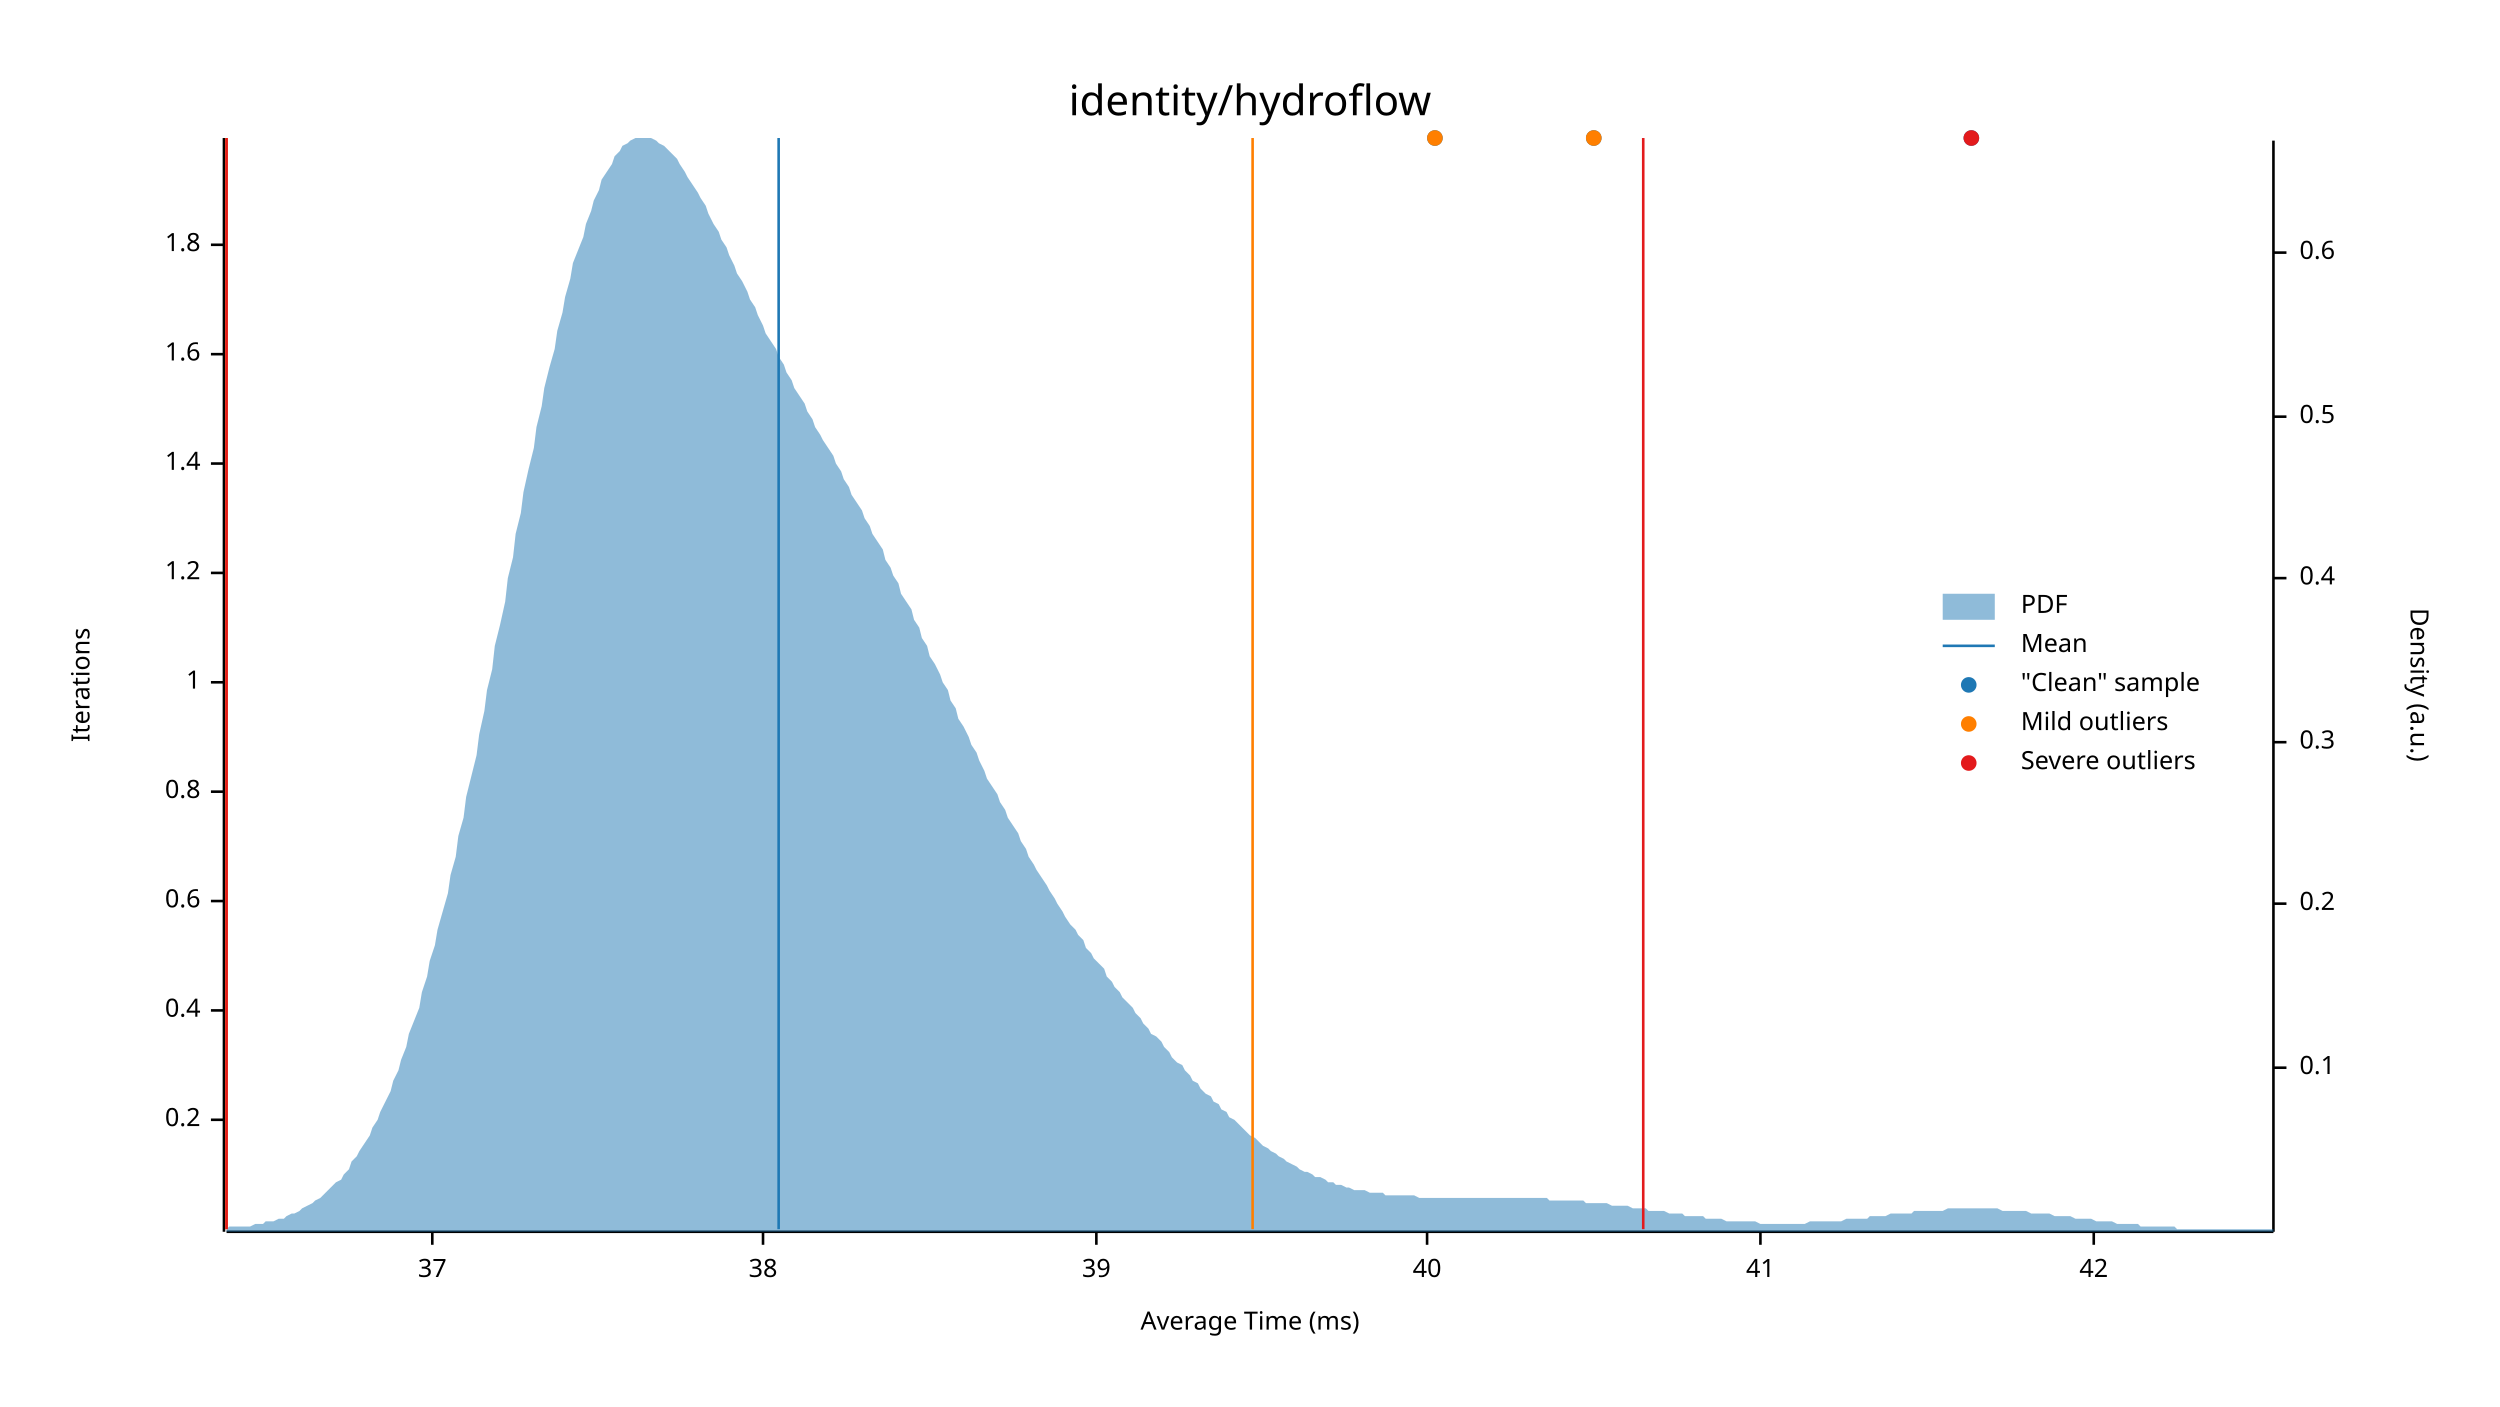
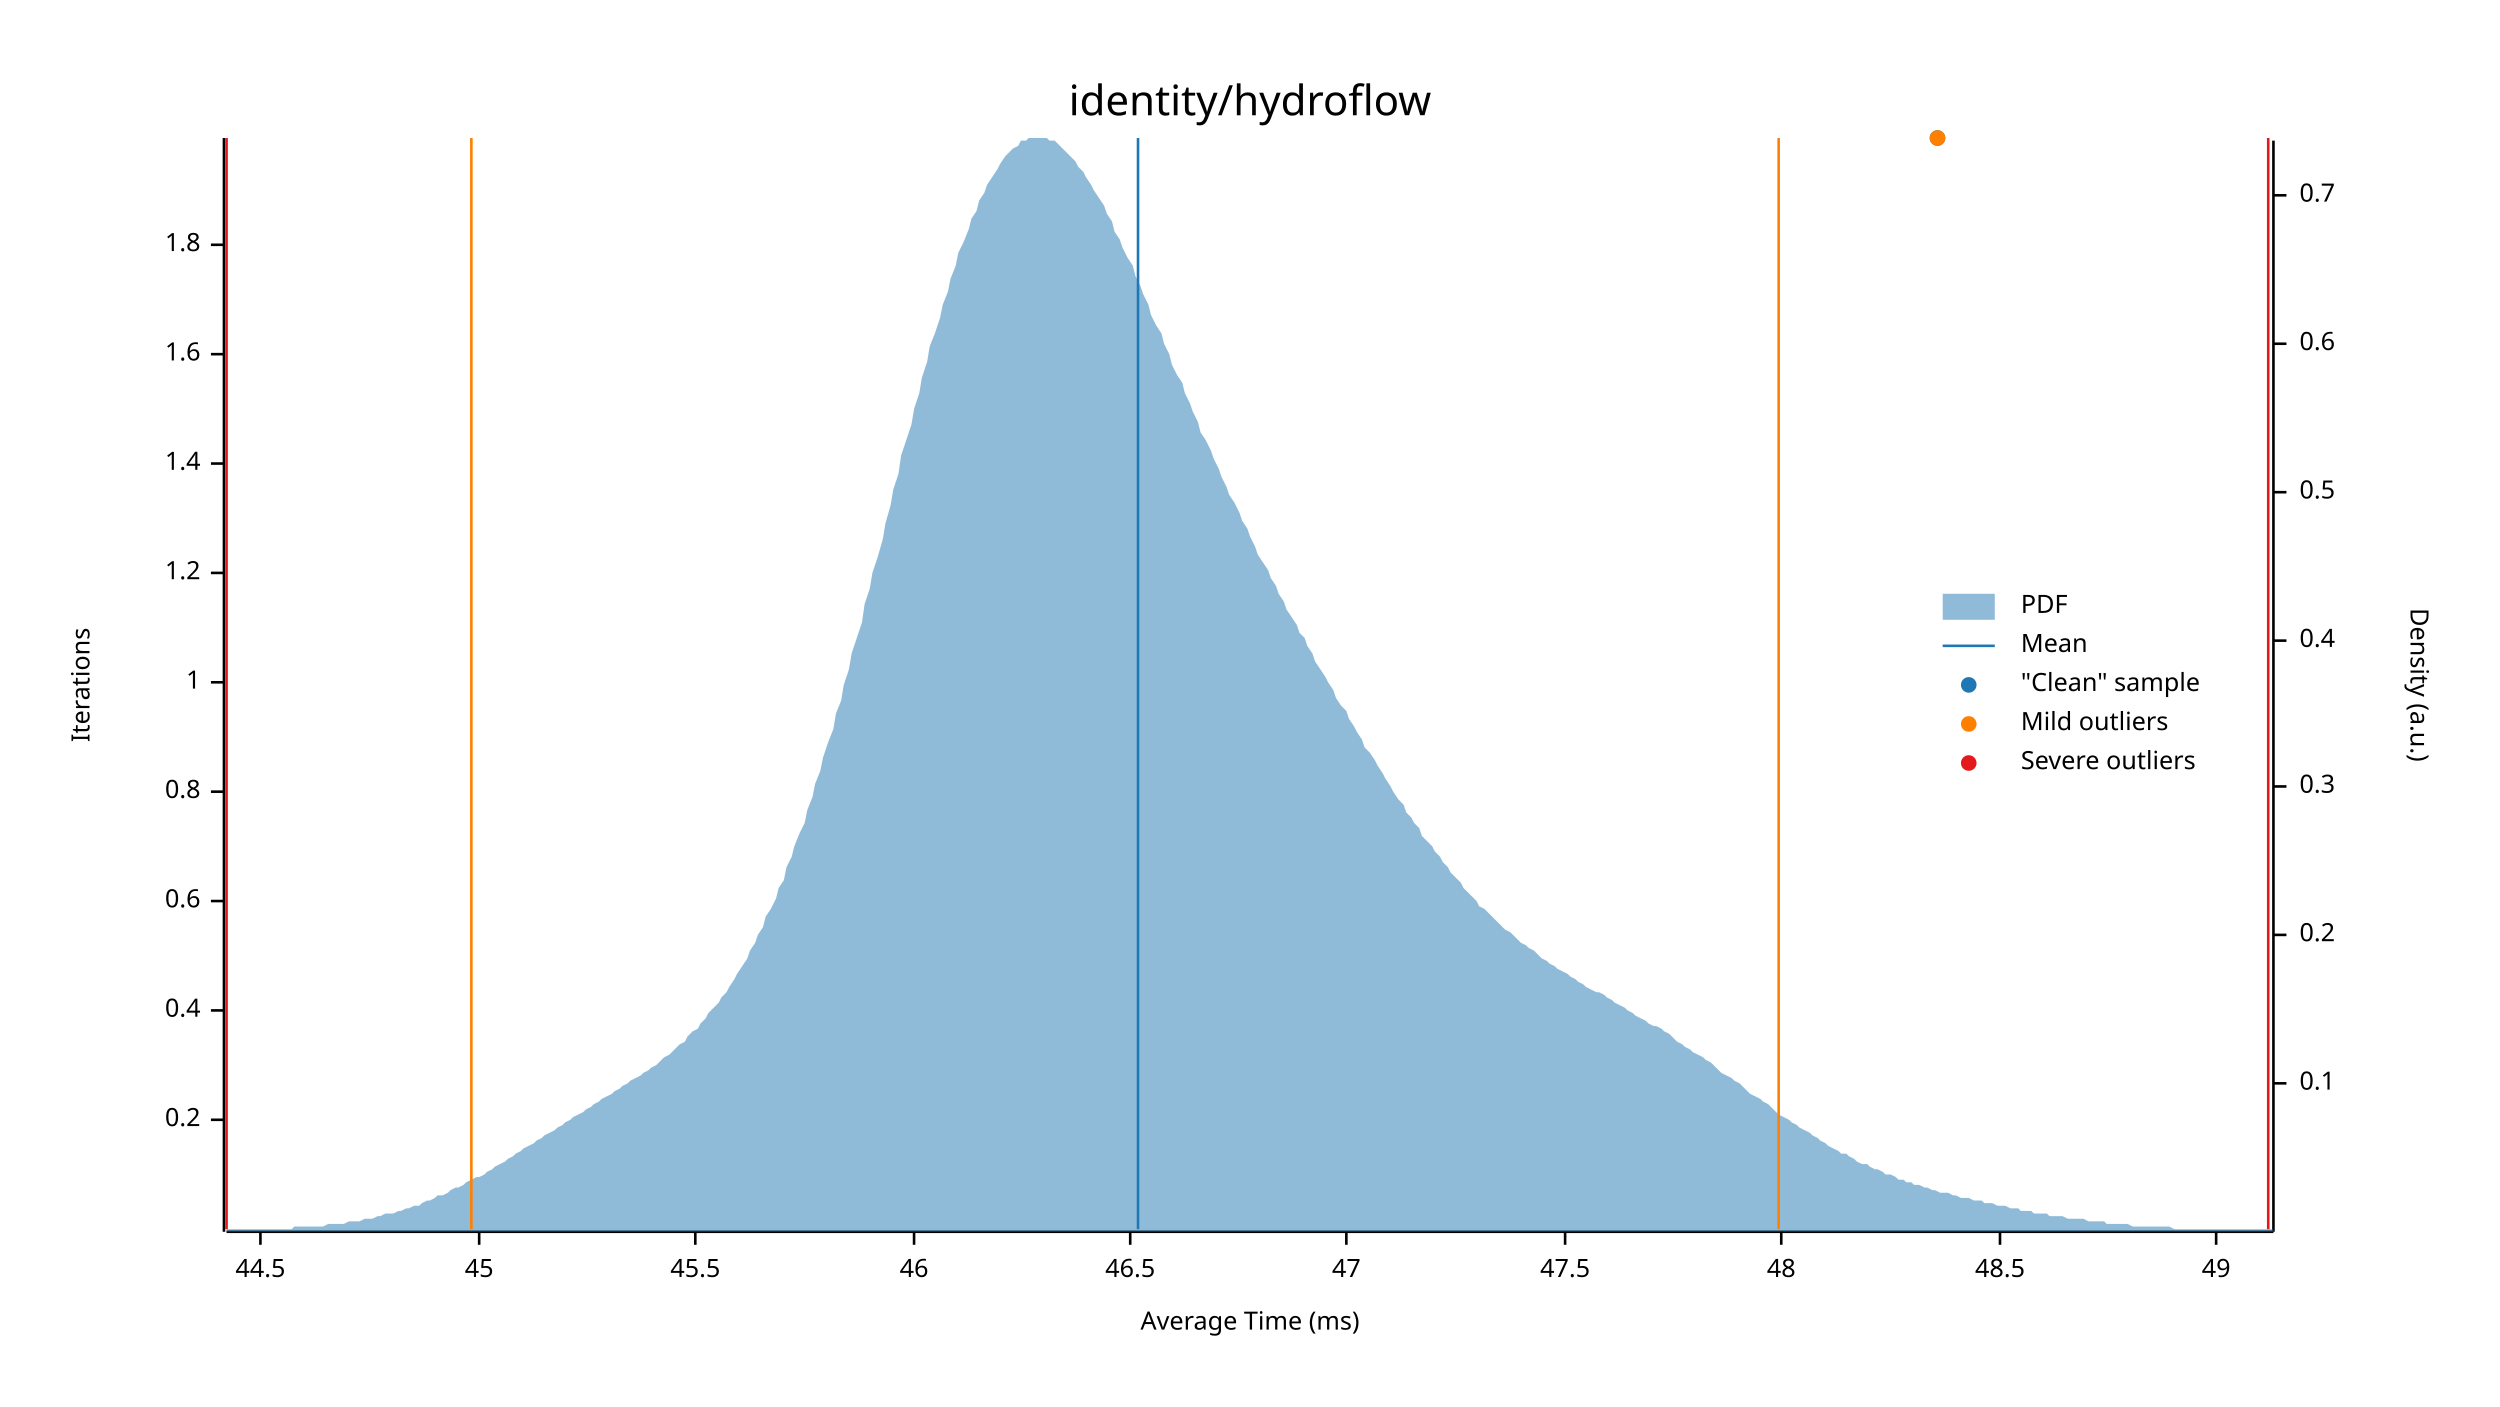
<svg xmlns="http://www.w3.org/2000/svg" width="960" height="540" viewBox="0 0 960 540">
  <text x="480" y="32" dy="0.76em" text-anchor="middle" font-family="sans-serif" font-size="16.129" opacity="1" fill="#000000">
identity/hydroflow
</text>
  <text x="27" y="263" dy="0.76em" text-anchor="middle" font-family="sans-serif" font-size="9.677" opacity="1" fill="#000000" transform="rotate(270, 27, 263)">
Iterations
</text>
  <text x="480" y="513" dy="-0.5ex" text-anchor="middle" font-family="sans-serif" font-size="9.677" opacity="1" fill="#000000">
Average Time (ms)
</text>
  <polyline fill="none" opacity="1" stroke="#000000" stroke-width="1" points="86,53 86,473 " />
  <text x="77" y="430" dy="0.5ex" text-anchor="end" font-family="sans-serif" font-size="9.677" opacity="1" fill="#000000">
0.2
</text>
  <polyline fill="none" opacity="1" stroke="#000000" stroke-width="1" points="81,430 86,430 " />
  <text x="77" y="388" dy="0.5ex" text-anchor="end" font-family="sans-serif" font-size="9.677" opacity="1" fill="#000000">
0.4
</text>
  <polyline fill="none" opacity="1" stroke="#000000" stroke-width="1" points="81,388 86,388 " />
  <text x="77" y="346" dy="0.5ex" text-anchor="end" font-family="sans-serif" font-size="9.677" opacity="1" fill="#000000">
0.6
</text>
  <polyline fill="none" opacity="1" stroke="#000000" stroke-width="1" points="81,346 86,346 " />
  <text x="77" y="304" dy="0.5ex" text-anchor="end" font-family="sans-serif" font-size="9.677" opacity="1" fill="#000000">
0.8
</text>
  <polyline fill="none" opacity="1" stroke="#000000" stroke-width="1" points="81,304 86,304 " />
  <text x="77" y="262" dy="0.5ex" text-anchor="end" font-family="sans-serif" font-size="9.677" opacity="1" fill="#000000">
1
</text>
  <polyline fill="none" opacity="1" stroke="#000000" stroke-width="1" points="81,262 86,262 " />
  <text x="77" y="220" dy="0.5ex" text-anchor="end" font-family="sans-serif" font-size="9.677" opacity="1" fill="#000000">
1.2
</text>
  <polyline fill="none" opacity="1" stroke="#000000" stroke-width="1" points="81,220 86,220 " />
  <text x="77" y="178" dy="0.5ex" text-anchor="end" font-family="sans-serif" font-size="9.677" opacity="1" fill="#000000">
1.4
</text>
  <polyline fill="none" opacity="1" stroke="#000000" stroke-width="1" points="81,178 86,178 " />
  <text x="77" y="136" dy="0.5ex" text-anchor="end" font-family="sans-serif" font-size="9.677" opacity="1" fill="#000000">
1.6
</text>
  <polyline fill="none" opacity="1" stroke="#000000" stroke-width="1" points="81,136 86,136 " />
  <text x="77" y="94" dy="0.5ex" text-anchor="end" font-family="sans-serif" font-size="9.677" opacity="1" fill="#000000">
1.8
</text>
  <polyline fill="none" opacity="1" stroke="#000000" stroke-width="1" points="81,94 86,94 " />
  <polyline fill="none" opacity="1" stroke="#000000" stroke-width="1" points="87,473 873,473 " />
-   <text x="166" y="483" dy="0.76em" text-anchor="middle" font-family="sans-serif" font-size="9.677" opacity="1" fill="#000000">
- 37
+   <text x="100" y="483" dy="0.76em" text-anchor="middle" font-family="sans-serif" font-size="9.677" opacity="1" fill="#000000">
+ 44.5
</text>
-   <polyline fill="none" opacity="1" stroke="#000000" stroke-width="1" points="166,473 166,478 " />
-   <text x="293" y="483" dy="0.76em" text-anchor="middle" font-family="sans-serif" font-size="9.677" opacity="1" fill="#000000">
- 38
+   <polyline fill="none" opacity="1" stroke="#000000" stroke-width="1" points="100,473 100,478 " />
+   <text x="184" y="483" dy="0.76em" text-anchor="middle" font-family="sans-serif" font-size="9.677" opacity="1" fill="#000000">
+ 45
</text>
-   <polyline fill="none" opacity="1" stroke="#000000" stroke-width="1" points="293,473 293,478 " />
-   <text x="421" y="483" dy="0.76em" text-anchor="middle" font-family="sans-serif" font-size="9.677" opacity="1" fill="#000000">
- 39
+   <polyline fill="none" opacity="1" stroke="#000000" stroke-width="1" points="184,473 184,478 " />
+   <text x="267" y="483" dy="0.76em" text-anchor="middle" font-family="sans-serif" font-size="9.677" opacity="1" fill="#000000">
+ 45.5
</text>
-   <polyline fill="none" opacity="1" stroke="#000000" stroke-width="1" points="421,473 421,478 " />
-   <text x="548" y="483" dy="0.76em" text-anchor="middle" font-family="sans-serif" font-size="9.677" opacity="1" fill="#000000">
- 40
+   <polyline fill="none" opacity="1" stroke="#000000" stroke-width="1" points="267,473 267,478 " />
+   <text x="351" y="483" dy="0.76em" text-anchor="middle" font-family="sans-serif" font-size="9.677" opacity="1" fill="#000000">
+ 46
</text>
-   <polyline fill="none" opacity="1" stroke="#000000" stroke-width="1" points="548,473 548,478 " />
-   <text x="676" y="483" dy="0.76em" text-anchor="middle" font-family="sans-serif" font-size="9.677" opacity="1" fill="#000000">
- 41
+   <polyline fill="none" opacity="1" stroke="#000000" stroke-width="1" points="351,473 351,478 " />
+   <text x="434" y="483" dy="0.76em" text-anchor="middle" font-family="sans-serif" font-size="9.677" opacity="1" fill="#000000">
+ 46.5
</text>
-   <polyline fill="none" opacity="1" stroke="#000000" stroke-width="1" points="676,473 676,478 " />
-   <text x="804" y="483" dy="0.76em" text-anchor="middle" font-family="sans-serif" font-size="9.677" opacity="1" fill="#000000">
- 42
+   <polyline fill="none" opacity="1" stroke="#000000" stroke-width="1" points="434,473 434,478 " />
+   <text x="517" y="483" dy="0.76em" text-anchor="middle" font-family="sans-serif" font-size="9.677" opacity="1" fill="#000000">
+ 47
</text>
-   <polyline fill="none" opacity="1" stroke="#000000" stroke-width="1" points="804,473 804,478 " />
+   <polyline fill="none" opacity="1" stroke="#000000" stroke-width="1" points="517,473 517,478 " />
+   <text x="601" y="483" dy="0.76em" text-anchor="middle" font-family="sans-serif" font-size="9.677" opacity="1" fill="#000000">
+ 47.5
+ </text>
+   <polyline fill="none" opacity="1" stroke="#000000" stroke-width="1" points="601,473 601,478 " />
+   <text x="684" y="483" dy="0.76em" text-anchor="middle" font-family="sans-serif" font-size="9.677" opacity="1" fill="#000000">
+ 48
+ </text>
+   <polyline fill="none" opacity="1" stroke="#000000" stroke-width="1" points="684,473 684,478 " />
+   <text x="768" y="483" dy="0.76em" text-anchor="middle" font-family="sans-serif" font-size="9.677" opacity="1" fill="#000000">
+ 48.5
+ </text>
+   <polyline fill="none" opacity="1" stroke="#000000" stroke-width="1" points="768,473 768,478 " />
+   <text x="851" y="483" dy="0.76em" text-anchor="middle" font-family="sans-serif" font-size="9.677" opacity="1" fill="#000000">
+ 49
+ </text>
+   <polyline fill="none" opacity="1" stroke="#000000" stroke-width="1" points="851,473 851,478 " />
  <text x="933" y="263" dy="0.76em" text-anchor="middle" font-family="sans-serif" font-size="9.677" opacity="1" fill="#000000" transform="rotate(90, 933, 263)">
Density (a.u.)
</text>
  <polyline fill="none" opacity="1" stroke="#000000" stroke-width="1" points="873,54 873,473 " />
-   <text x="883" y="410" dy="0.5ex" text-anchor="start" font-family="sans-serif" font-size="9.677" opacity="1" fill="#000000">
+   <text x="883" y="416" dy="0.5ex" text-anchor="start" font-family="sans-serif" font-size="9.677" opacity="1" fill="#000000">
0.1
</text>
-   <polyline fill="none" opacity="1" stroke="#000000" stroke-width="1" points="873,410 878,410 " />
-   <text x="883" y="347" dy="0.5ex" text-anchor="start" font-family="sans-serif" font-size="9.677" opacity="1" fill="#000000">
+   <polyline fill="none" opacity="1" stroke="#000000" stroke-width="1" points="873,416 878,416 " />
+   <text x="883" y="359" dy="0.5ex" text-anchor="start" font-family="sans-serif" font-size="9.677" opacity="1" fill="#000000">
0.2
</text>
-   <polyline fill="none" opacity="1" stroke="#000000" stroke-width="1" points="873,347 878,347 " />
-   <text x="883" y="285" dy="0.5ex" text-anchor="start" font-family="sans-serif" font-size="9.677" opacity="1" fill="#000000">
+   <polyline fill="none" opacity="1" stroke="#000000" stroke-width="1" points="873,359 878,359 " />
+   <text x="883" y="302" dy="0.5ex" text-anchor="start" font-family="sans-serif" font-size="9.677" opacity="1" fill="#000000">
0.3
</text>
-   <polyline fill="none" opacity="1" stroke="#000000" stroke-width="1" points="873,285 878,285 " />
-   <text x="883" y="222" dy="0.5ex" text-anchor="start" font-family="sans-serif" font-size="9.677" opacity="1" fill="#000000">
+   <polyline fill="none" opacity="1" stroke="#000000" stroke-width="1" points="873,302 878,302 " />
+   <text x="883" y="246" dy="0.5ex" text-anchor="start" font-family="sans-serif" font-size="9.677" opacity="1" fill="#000000">
0.4
</text>
-   <polyline fill="none" opacity="1" stroke="#000000" stroke-width="1" points="873,222 878,222 " />
-   <text x="883" y="160" dy="0.5ex" text-anchor="start" font-family="sans-serif" font-size="9.677" opacity="1" fill="#000000">
+   <polyline fill="none" opacity="1" stroke="#000000" stroke-width="1" points="873,246 878,246 " />
+   <text x="883" y="189" dy="0.5ex" text-anchor="start" font-family="sans-serif" font-size="9.677" opacity="1" fill="#000000">
0.5
</text>
-   <polyline fill="none" opacity="1" stroke="#000000" stroke-width="1" points="873,160 878,160 " />
-   <text x="883" y="97" dy="0.5ex" text-anchor="start" font-family="sans-serif" font-size="9.677" opacity="1" fill="#000000">
+   <polyline fill="none" opacity="1" stroke="#000000" stroke-width="1" points="873,189 878,189 " />
+   <text x="883" y="132" dy="0.5ex" text-anchor="start" font-family="sans-serif" font-size="9.677" opacity="1" fill="#000000">
0.6
</text>
-   <polyline fill="none" opacity="1" stroke="#000000" stroke-width="1" points="873,97 878,97 " />
-   <polygon opacity="0.5" fill="#1F78B4" points="87,472 88,471 90,471 91,471 93,471 94,471 96,471 98,470 99,470 101,470 102,469 104,469 105,469 107,468 109,468 110,467 112,466 113,466 115,465 116,464 118,463 120,462 121,461 123,460 124,459 126,457 127,456 129,454 131,453 132,451 134,449 135,446 137,444 138,442 140,439 142,436 143,433 145,430 146,427 148,423 150,419 151,415 153,411 154,407 156,402 157,397 159,392 161,387 162,381 164,375 165,369 167,363 168,357 170,350 172,343 173,336 175,329 176,321 178,314 179,306 181,298 183,290 184,282 186,273 187,265 189,257 190,248 192,240 194,231 195,222 197,214 198,205 200,197 201,189 203,180 205,172 206,164 208,156 209,149 211,141 213,134 214,127 216,120 217,114 219,107 220,101 222,96 224,91 225,86 227,81 228,77 230,73 231,69 233,66 235,63 236,60 238,58 239,56 241,55 242,54 244,53 246,53 247,53 249,53 250,53 252,54 253,55 255,56 257,58 258,59 260,61 261,63 263,66 264,68 266,71 268,74 269,76 271,79 272,82 274,86 276,89 277,92 279,95 280,98 282,102 283,105 285,108 287,112 288,115 290,118 291,121 293,125 294,128 296,131 298,134 299,137 301,140 302,143 304,146 305,149 307,152 309,155 310,158 312,161 313,164 315,167 316,169 318,172 320,175 321,178 323,181 324,184 326,187 327,190 329,193 331,196 332,199 334,202 335,205 337,208 339,211 340,215 342,218 343,221 345,224 346,228 348,231 350,234 351,238 353,241 354,245 356,248 357,252 359,255 361,259 362,262 364,265 365,269 367,272 368,276 370,279 372,283 373,286 375,289 376,292 378,296 379,299 381,302 383,305 384,308 386,311 387,314 389,317 391,320 392,323 394,326 395,329 397,332 398,334 400,337 402,340 403,342 405,345 406,347 408,350 409,352 411,355 413,357 414,359 416,361 417,364 419,366 420,368 422,370 424,372 425,375 427,377 428,379 430,381 431,383 433,385 435,387 436,389 438,391 439,393 441,395 442,397 444,398 446,400 447,402 449,404 450,406 452,408 454,409 455,411 457,413 458,415 460,416 461,418 463,420 465,421 466,423 468,424 469,426 471,427 472,429 474,430 476,432 477,433 479,435 480,436 482,437 483,438 485,440 487,441 488,442 490,443 491,444 493,445 494,446 496,447 498,448 499,449 501,450 502,450 504,451 505,452 507,452 509,453 510,454 512,454 513,455 515,455 517,456 518,456 520,457 521,457 523,457 524,457 526,458 528,458 529,458 531,458 532,459 534,459 535,459 537,459 539,459 540,459 542,459 543,459 545,460 546,460 548,460 550,460 551,460 553,460 554,460 556,460 557,460 559,460 561,460 562,460 564,460 565,460 567,460 568,460 570,460 572,460 573,460 575,460 576,460 578,460 580,460 581,460 583,460 584,460 586,460 587,460 589,460 591,460 592,460 594,460 595,461 597,461 598,461 600,461 602,461 603,461 605,461 606,461 608,461 609,462 611,462 613,462 614,462 616,462 617,462 619,463 620,463 622,463 624,463 625,463 627,464 628,464 630,464 632,464 633,465 635,465 636,465 638,465 639,465 641,466 643,466 644,466 646,466 647,467 649,467 650,467 652,467 654,467 655,468 657,468 658,468 660,468 661,468 663,469 665,469 666,469 668,469 669,469 671,469 672,469 674,469 676,470 677,470 679,470 680,470 682,470 683,470 685,470 687,470 688,470 690,470 691,470 693,470 695,469 696,469 698,469 699,469 701,469 702,469 704,469 706,469 707,469 709,468 710,468 712,468 713,468 715,468 717,468 718,467 720,467 721,467 723,467 724,467 726,466 728,466 729,466 731,466 732,466 734,466 735,465 737,465 739,465 740,465 742,465 743,465 745,465 746,465 748,464 750,464 751,464 753,464 754,464 756,464 758,464 759,464 761,464 762,464 764,464 765,464 767,464 769,465 770,465 772,465 773,465 775,465 776,465 778,465 780,466 781,466 783,466 784,466 786,466 787,466 789,467 791,467 792,467 794,467 795,467 797,468 798,468 800,468 802,468 803,468 805,469 806,469 808,469 809,469 811,469 813,470 814,470 816,470 817,470 819,470 821,470 822,471 824,471 825,471 827,471 828,471 830,471 832,471 833,471 835,471 836,472 838,472 839,472 841,472 843,472 844,472 846,472 847,472 849,472 850,472 852,472 854,472 855,472 857,472 858,472 860,472 861,472 863,472 865,472 866,472 868,472 869,472 871,472 873,472 873,473 87,473 " />
-   <polyline fill="none" opacity="1" stroke="#1F78B4" stroke-width="1" points="299,472 299,53 " />
-   <polyline fill="none" opacity="1" stroke="#FF7F00" stroke-width="1" points="87,472 87,53 " />
-   <polyline fill="none" opacity="1" stroke="#FF7F00" stroke-width="1" points="481,472 481,53 " />
+   <polyline fill="none" opacity="1" stroke="#000000" stroke-width="1" points="873,132 878,132 " />
+   <text x="883" y="75" dy="0.5ex" text-anchor="start" font-family="sans-serif" font-size="9.677" opacity="1" fill="#000000">
+ 0.7
+ </text>
+   <polyline fill="none" opacity="1" stroke="#000000" stroke-width="1" points="873,75 878,75 " />
+   <polygon opacity="0.5" fill="#1F78B4" points="87,472 88,472 90,472 91,472 93,472 94,472 96,472 98,472 99,472 101,472 102,472 104,472 105,472 107,472 109,472 110,472 112,472 113,471 115,471 116,471 118,471 120,471 121,471 123,471 124,471 126,470 127,470 129,470 131,470 132,470 134,469 135,469 137,469 138,469 140,468 142,468 143,468 145,467 146,467 148,466 150,466 151,466 153,465 154,465 156,464 157,464 159,463 161,463 162,462 164,461 165,461 167,460 168,459 170,459 172,458 173,457 175,456 176,456 178,455 179,454 181,453 183,452 184,452 186,451 187,450 189,449 190,448 192,447 194,446 195,445 197,444 198,443 200,442 201,441 203,440 205,439 206,438 208,437 209,436 211,435 213,434 214,433 216,432 217,431 219,430 220,429 222,428 224,427 225,426 227,425 228,424 230,423 231,422 233,421 235,420 236,419 238,418 239,417 241,416 242,415 244,414 246,413 247,412 249,411 250,410 252,409 253,408 255,406 257,405 258,404 260,402 261,401 263,400 264,398 266,396 268,395 269,393 271,391 272,389 274,387 276,385 277,383 279,381 280,379 282,376 283,374 285,371 287,368 288,365 290,362 291,359 293,356 294,352 296,349 298,345 299,341 301,338 302,333 304,329 305,325 307,320 309,316 310,311 312,306 313,301 315,296 316,291 318,285 320,280 321,274 323,269 324,263 326,257 327,251 329,245 331,239 332,232 334,226 335,220 337,214 339,207 340,201 342,194 343,188 345,182 346,175 348,169 350,163 351,157 353,151 354,145 356,139 357,133 359,128 361,122 362,117 364,112 365,107 367,102 368,97 370,93 372,88 373,84 375,81 376,77 378,74 379,71 381,68 383,65 384,63 386,60 387,59 389,57 391,56 392,54 394,54 395,53 397,53 398,53 400,53 402,53 403,54 405,54 406,55 408,57 409,58 411,60 413,62 414,64 416,66 417,68 419,71 420,73 422,76 424,79 425,82 427,85 428,89 430,92 431,95 433,99 435,102 436,106 438,110 439,113 441,117 442,121 444,125 446,128 447,132 449,136 450,140 452,144 454,147 455,151 457,155 458,158 460,162 461,166 463,169 465,173 466,176 468,180 469,183 471,187 472,190 474,193 476,197 477,200 479,203 480,206 482,210 483,213 485,216 487,219 488,222 490,225 491,228 493,231 494,234 496,237 498,240 499,243 501,245 502,248 504,251 505,254 507,257 509,260 510,262 512,265 513,268 515,271 517,273 518,276 520,279 521,281 523,284 524,287 526,289 528,292 529,294 531,297 532,299 534,302 535,304 537,307 539,309 540,312 542,314 543,316 545,318 546,321 548,323 550,325 551,327 553,329 554,331 556,333 557,335 559,337 561,339 562,341 564,343 565,344 567,346 568,348 570,349 572,351 573,352 575,354 576,355 578,357 580,358 581,359 583,361 584,362 586,363 587,364 589,365 591,367 592,368 594,369 595,370 597,371 598,372 600,373 602,374 603,375 605,376 606,377 608,378 609,379 611,380 613,381 614,381 616,382 617,383 619,384 620,385 622,386 624,387 625,388 627,389 628,390 630,391 632,392 633,393 635,394 636,394 638,395 639,396 641,397 643,399 644,400 646,401 647,402 649,403 650,404 652,405 654,406 655,407 657,408 658,409 660,411 661,412 663,413 665,414 666,415 668,416 669,417 671,419 672,420 674,421 676,422 677,423 679,424 680,425 682,427 683,428 685,429 687,430 688,431 690,432 691,433 693,434 695,435 696,436 698,437 699,438 701,439 702,440 704,441 706,442 707,443 709,443 710,444 712,445 713,446 715,447 717,447 718,448 720,449 721,449 723,450 724,451 726,451 728,452 729,453 731,453 732,454 734,454 735,455 737,455 739,456 740,456 742,457 743,457 745,458 746,458 748,458 750,459 751,459 753,460 754,460 756,460 758,461 759,461 761,461 762,462 764,462 765,462 767,463 769,463 770,463 772,464 773,464 775,464 776,465 778,465 780,465 781,466 783,466 784,466 786,466 787,467 789,467 791,467 792,467 794,468 795,468 797,468 798,468 800,468 802,469 803,469 805,469 806,469 808,469 809,470 811,470 813,470 814,470 816,470 817,470 819,471 821,471 822,471 824,471 825,471 827,471 828,471 830,471 832,471 833,471 835,472 836,472 838,472 839,472 841,472 843,472 844,472 846,472 847,472 849,472 850,472 852,472 854,472 855,472 857,472 858,472 860,472 861,472 863,472 865,472 866,472 868,472 869,472 871,472 873,472 873,473 87,473 " />
+   <polyline fill="none" opacity="1" stroke="#1F78B4" stroke-width="1" points="437,472 437,53 " />
+   <polyline fill="none" opacity="1" stroke="#FF7F00" stroke-width="1" points="181,472 181,53 " />
+   <polyline fill="none" opacity="1" stroke="#FF7F00" stroke-width="1" points="683,472 683,53 " />
  <polyline fill="none" opacity="1" stroke="#E31A1C" stroke-width="1" points="87,472 87,53 " />
-   <polyline fill="none" opacity="1" stroke="#E31A1C" stroke-width="1" points="631,472 631,53 " />
-   <circle cx="551" cy="53" r="3" opacity="1" fill="#1F78B4" stroke="none" stroke-width="1" />
-   <circle cx="612" cy="53" r="3" opacity="1" fill="#1F78B4" stroke="none" stroke-width="1" />
-   <circle cx="757" cy="53" r="3" opacity="1" fill="#1F78B4" stroke="none" stroke-width="1" />
-   <circle cx="551" cy="53" r="3" opacity="1" fill="#FF7F00" stroke="none" stroke-width="1" />
-   <circle cx="612" cy="53" r="3" opacity="1" fill="#FF7F00" stroke="none" stroke-width="1" />
-   <circle cx="757" cy="53" r="3" opacity="1" fill="#E31A1C" stroke="none" stroke-width="1" />
+   <polyline fill="none" opacity="1" stroke="#E31A1C" stroke-width="1" points="871,472 871,53 " />
+   <circle cx="744" cy="53" r="3" opacity="1" fill="#1F78B4" stroke="none" stroke-width="1" />
+   <circle cx="744" cy="53" r="3" opacity="1" fill="#FF7F00" stroke="none" stroke-width="1" />
  <text x="776" y="228" dy="0.76em" text-anchor="start" font-family="sans-serif" font-size="9.677" opacity="1" fill="#000000">
PDF
</text>
  <text x="776" y="243" dy="0.76em" text-anchor="start" font-family="sans-serif" font-size="9.677" opacity="1" fill="#000000">
Mean
</text>
  <text x="776" y="258" dy="0.76em" text-anchor="start" font-family="sans-serif" font-size="9.677" opacity="1" fill="#000000">
"Clean" sample
</text>
  <text x="776" y="273" dy="0.76em" text-anchor="start" font-family="sans-serif" font-size="9.677" opacity="1" fill="#000000">
Mild outliers
</text>
  <text x="776" y="288" dy="0.76em" text-anchor="start" font-family="sans-serif" font-size="9.677" opacity="1" fill="#000000">
Severe outliers
</text>
  <rect x="746" y="228" width="20" height="10" opacity="0.5" fill="#1F78B4" stroke="none" />
  <polyline fill="none" opacity="1" stroke="#1F78B4" stroke-width="1" points="746,248 766,248 " />
  <circle cx="756" cy="263" r="3" opacity="1" fill="#1F78B4" stroke="none" stroke-width="1" />
  <circle cx="756" cy="278" r="3" opacity="1" fill="#FF7F00" stroke="none" stroke-width="1" />
  <circle cx="756" cy="293" r="3" opacity="1" fill="#E31A1C" stroke="none" stroke-width="1" />
</svg>
